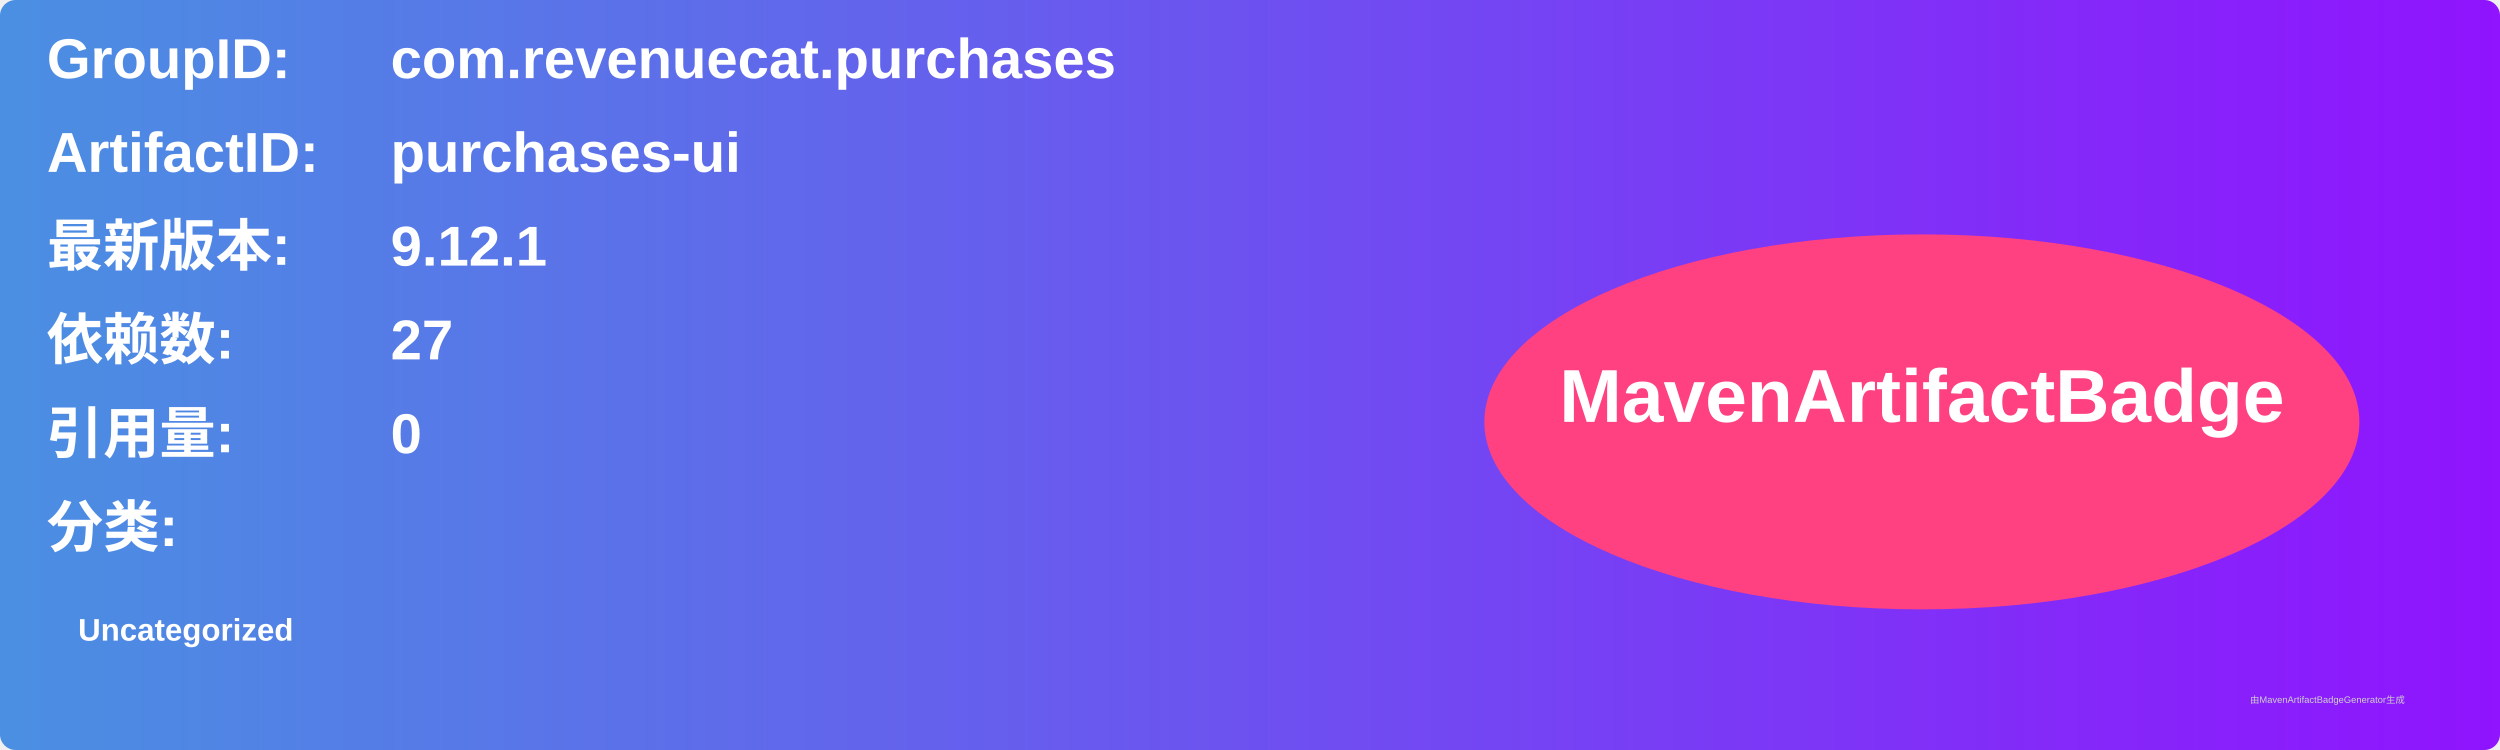
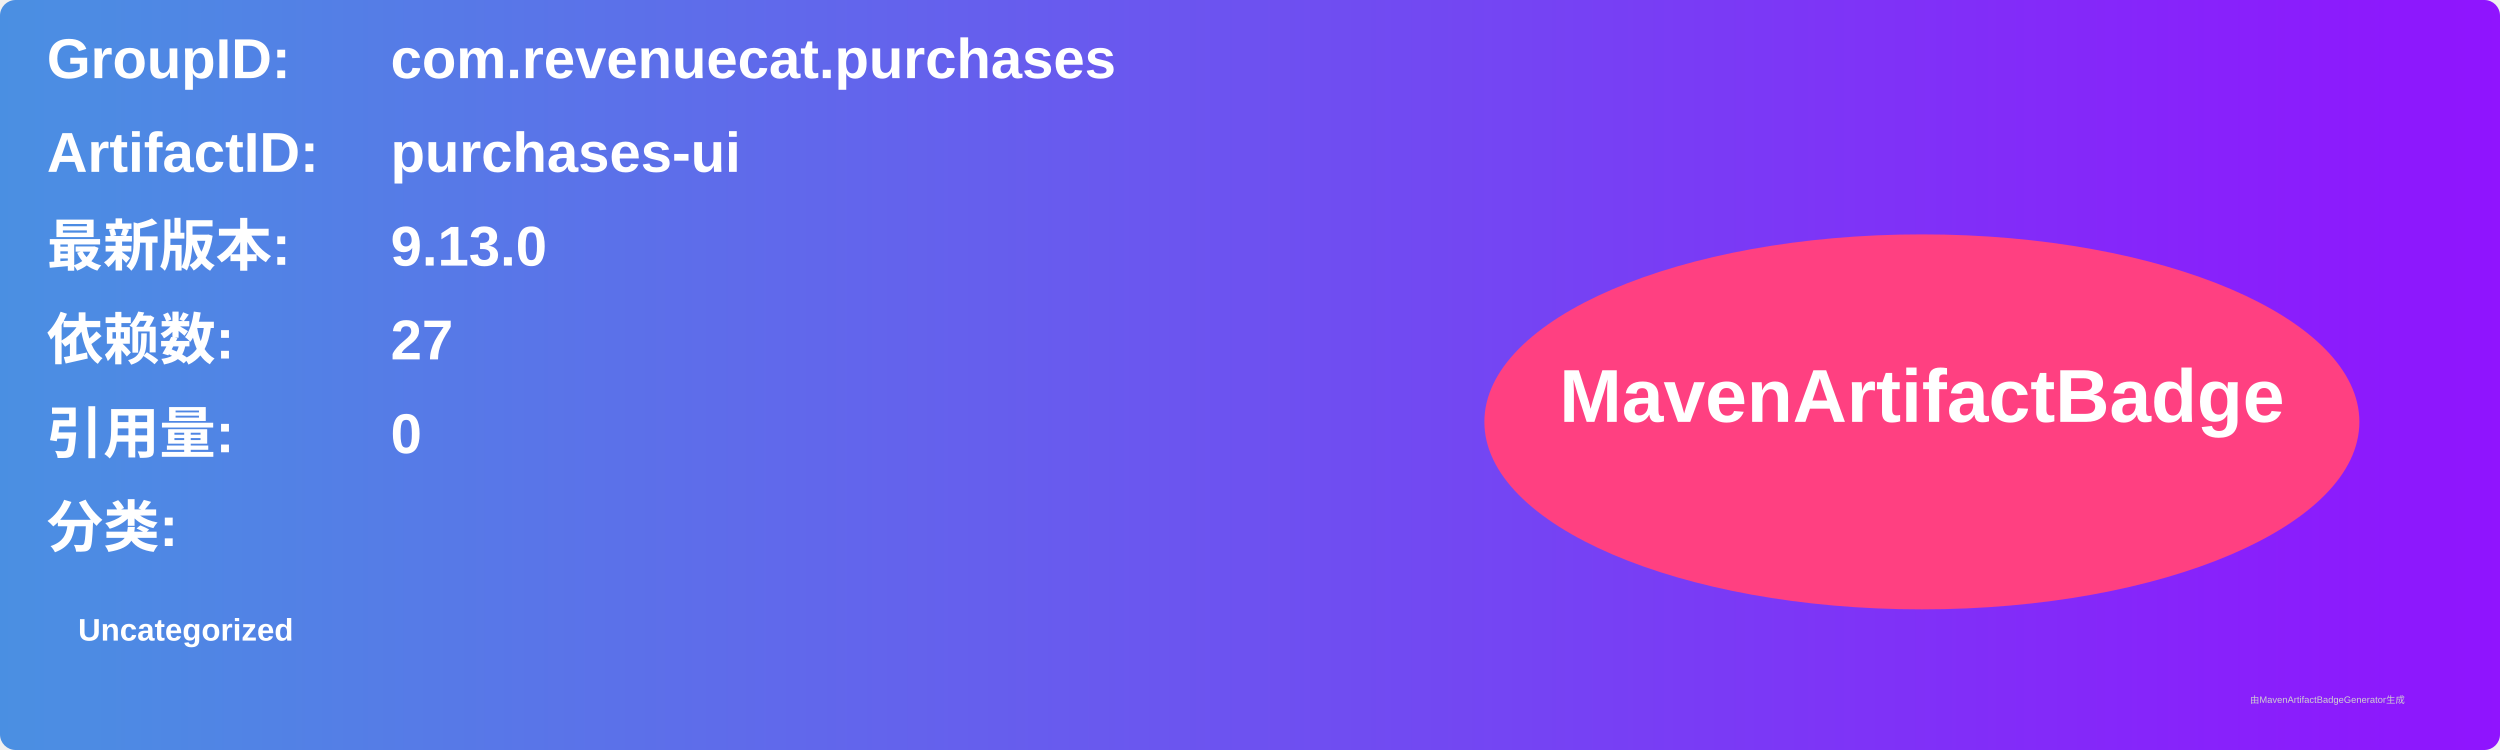
<svg xmlns="http://www.w3.org/2000/svg" width="800" height="240" viewBox="0 0 800 240">
  <linearGradient id="grad" x1="0%" y1="0%" x2="100%" y2="0%">
    <stop offset="0%" stop-color="#4a90e2" />
    <stop offset="100%" stop-color="#9013fe" />
  </linearGradient>
  <rect width="100%" height="100%" rx="5" ry="5" fill="url(#grad)" />
  <g transform="translate(15, 15)">
    <text x="0" y="10" font-family="Arial" font-size="18" fill="white" font-weight="bold" width="260">GroupID:</text>
    <text x="110" y="10" font-family="Arial" font-size="18" fill="white" font-weight="bold" width="460">com.revenuecat.purchases</text>
    <text x="0" y="40" font-family="Arial" font-size="18" fill="white" font-weight="bold" width="260">ArtifactID:</text>
    <text x="110" y="40" font-family="Arial" font-size="18" fill="white" font-weight="bold" width="460">purchases-ui</text>
    <text x="0" y="70" font-family="Arial" font-size="18" fill="white" font-weight="bold">最新版本:</text>
    <text x="110" y="70" font-family="Arial" font-size="18" fill="white" font-weight="bold">
-       <tspan font-weight="bold">9.12.1</tspan>
+       <tspan font-weight="bold">9.13.0</tspan>
    </text>
    <text x="0" y="100" font-family="Arial" font-size="18" fill="white" font-weight="bold">依赖数: </text>
    <text x="110" y="100" font-family="Arial" font-size="18" fill="white">
      <tspan font-weight="bold">27</tspan>
    </text>
    <text x="0" y="130" font-family="Arial" font-size="18" fill="white" font-weight="bold">引用量: </text>
    <text x="110" y="130" font-family="Arial" font-size="18" fill="white">
      <tspan font-weight="bold">0</tspan>
    </text>
    <text x="0" y="160" font-family="Arial" font-size="18" fill="white" font-weight="bold">分类:</text>
    <text x="10" y="190" font-family="Arial" font-size="10" fill="white">
      <tspan font-weight="bold">Uncategorized</tspan>
    </text>
    <ellipse cx="600" cy="120" rx="140" ry="60" fill="#ff4081" />
    <text x="600" y="120" text-anchor="middle" font-family="Arial" font-size="24" fill="white" font-weight="bold">MavenArtifactBadge</text>
  </g>
  <text x="720" y="225" font-family="Arial" font-size="3" fill="#d0d0d0">由MavenArtifactBadgeGenerator生成</text>
</svg>
